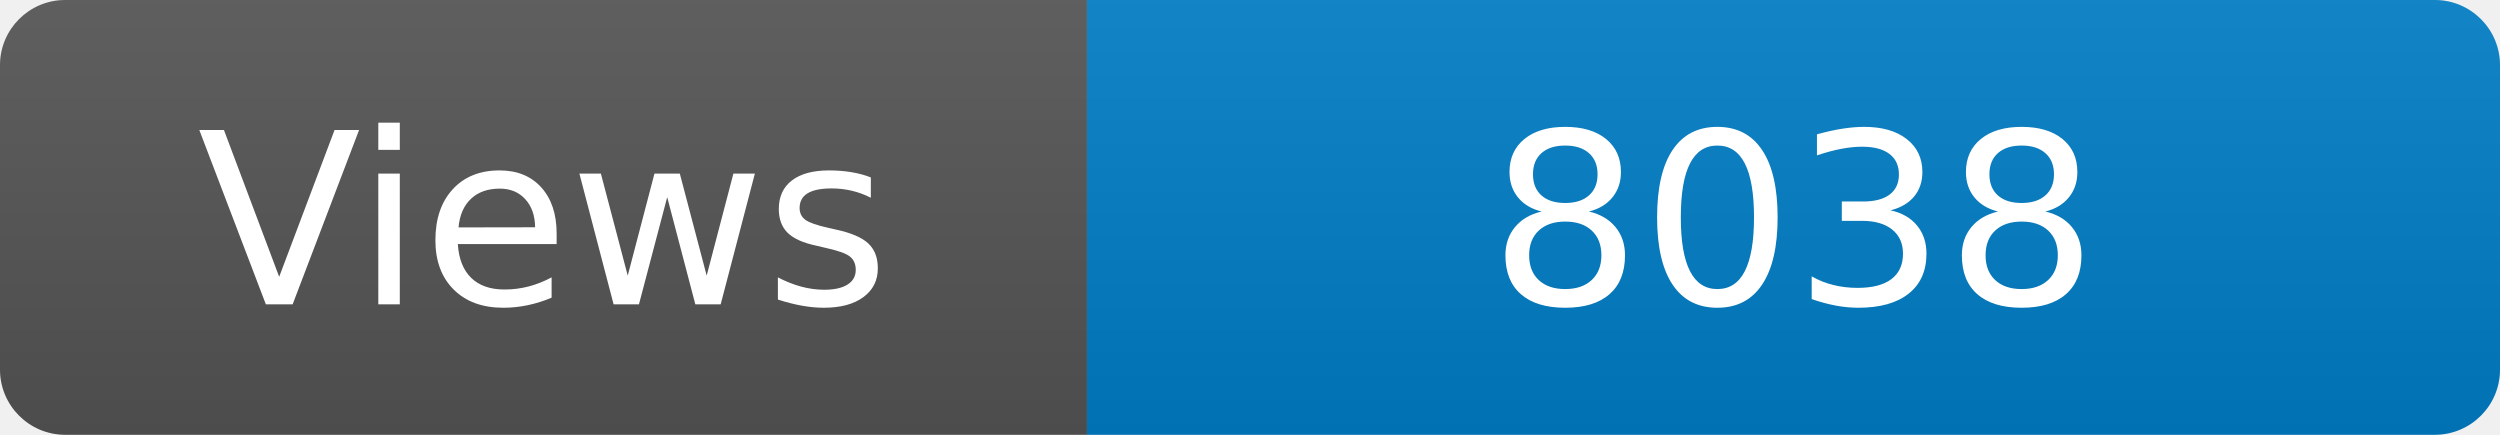
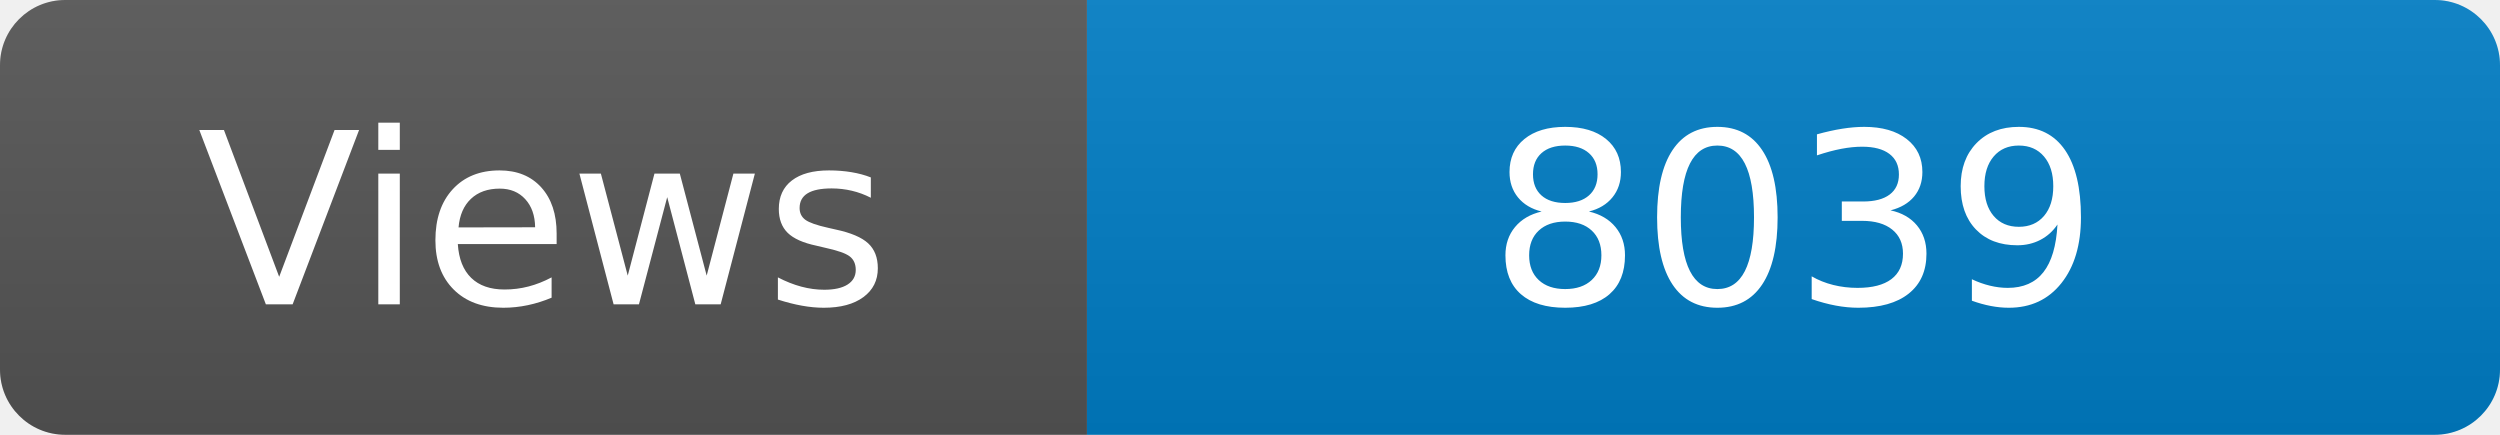
<svg xmlns="http://www.w3.org/2000/svg" width="115" height="20" role="img" aria-label="Maintained?: yes">
  <linearGradient id="s" x2="0" y2="100%">
    <stop offset="0" stop-color="#bbb" stop-opacity=".1" />
    <stop offset="1" stop-opacity=".1" />
  </linearGradient>
  <clipPath id="r">
    <rect width="115" height="20" rx="3" fill="#fff" />
  </clipPath>
  <g clip-path="url(#r)">
    <rect width="50" height="20" fill="#555" />
    <rect x="50" width="160" height="20" fill="#007ec6" />
    <rect width="115" height="20" fill="url(#s)" />
  </g>
  <g fill="#fff" text-anchor="middle" font-family="Verdana,Geneva,DejaVu Sans,sans-serif" font-size="110">
    <text x="250" y="140" transform="scale(.1)" fill="#fff">Views</text>
-     <text x="825" y="140" transform="scale(.1)" fill="#fff">8038</text>
+     <text x="825" y="140" transform="scale(.1)" fill="#fff">8039</text>
  </g>
</svg>
